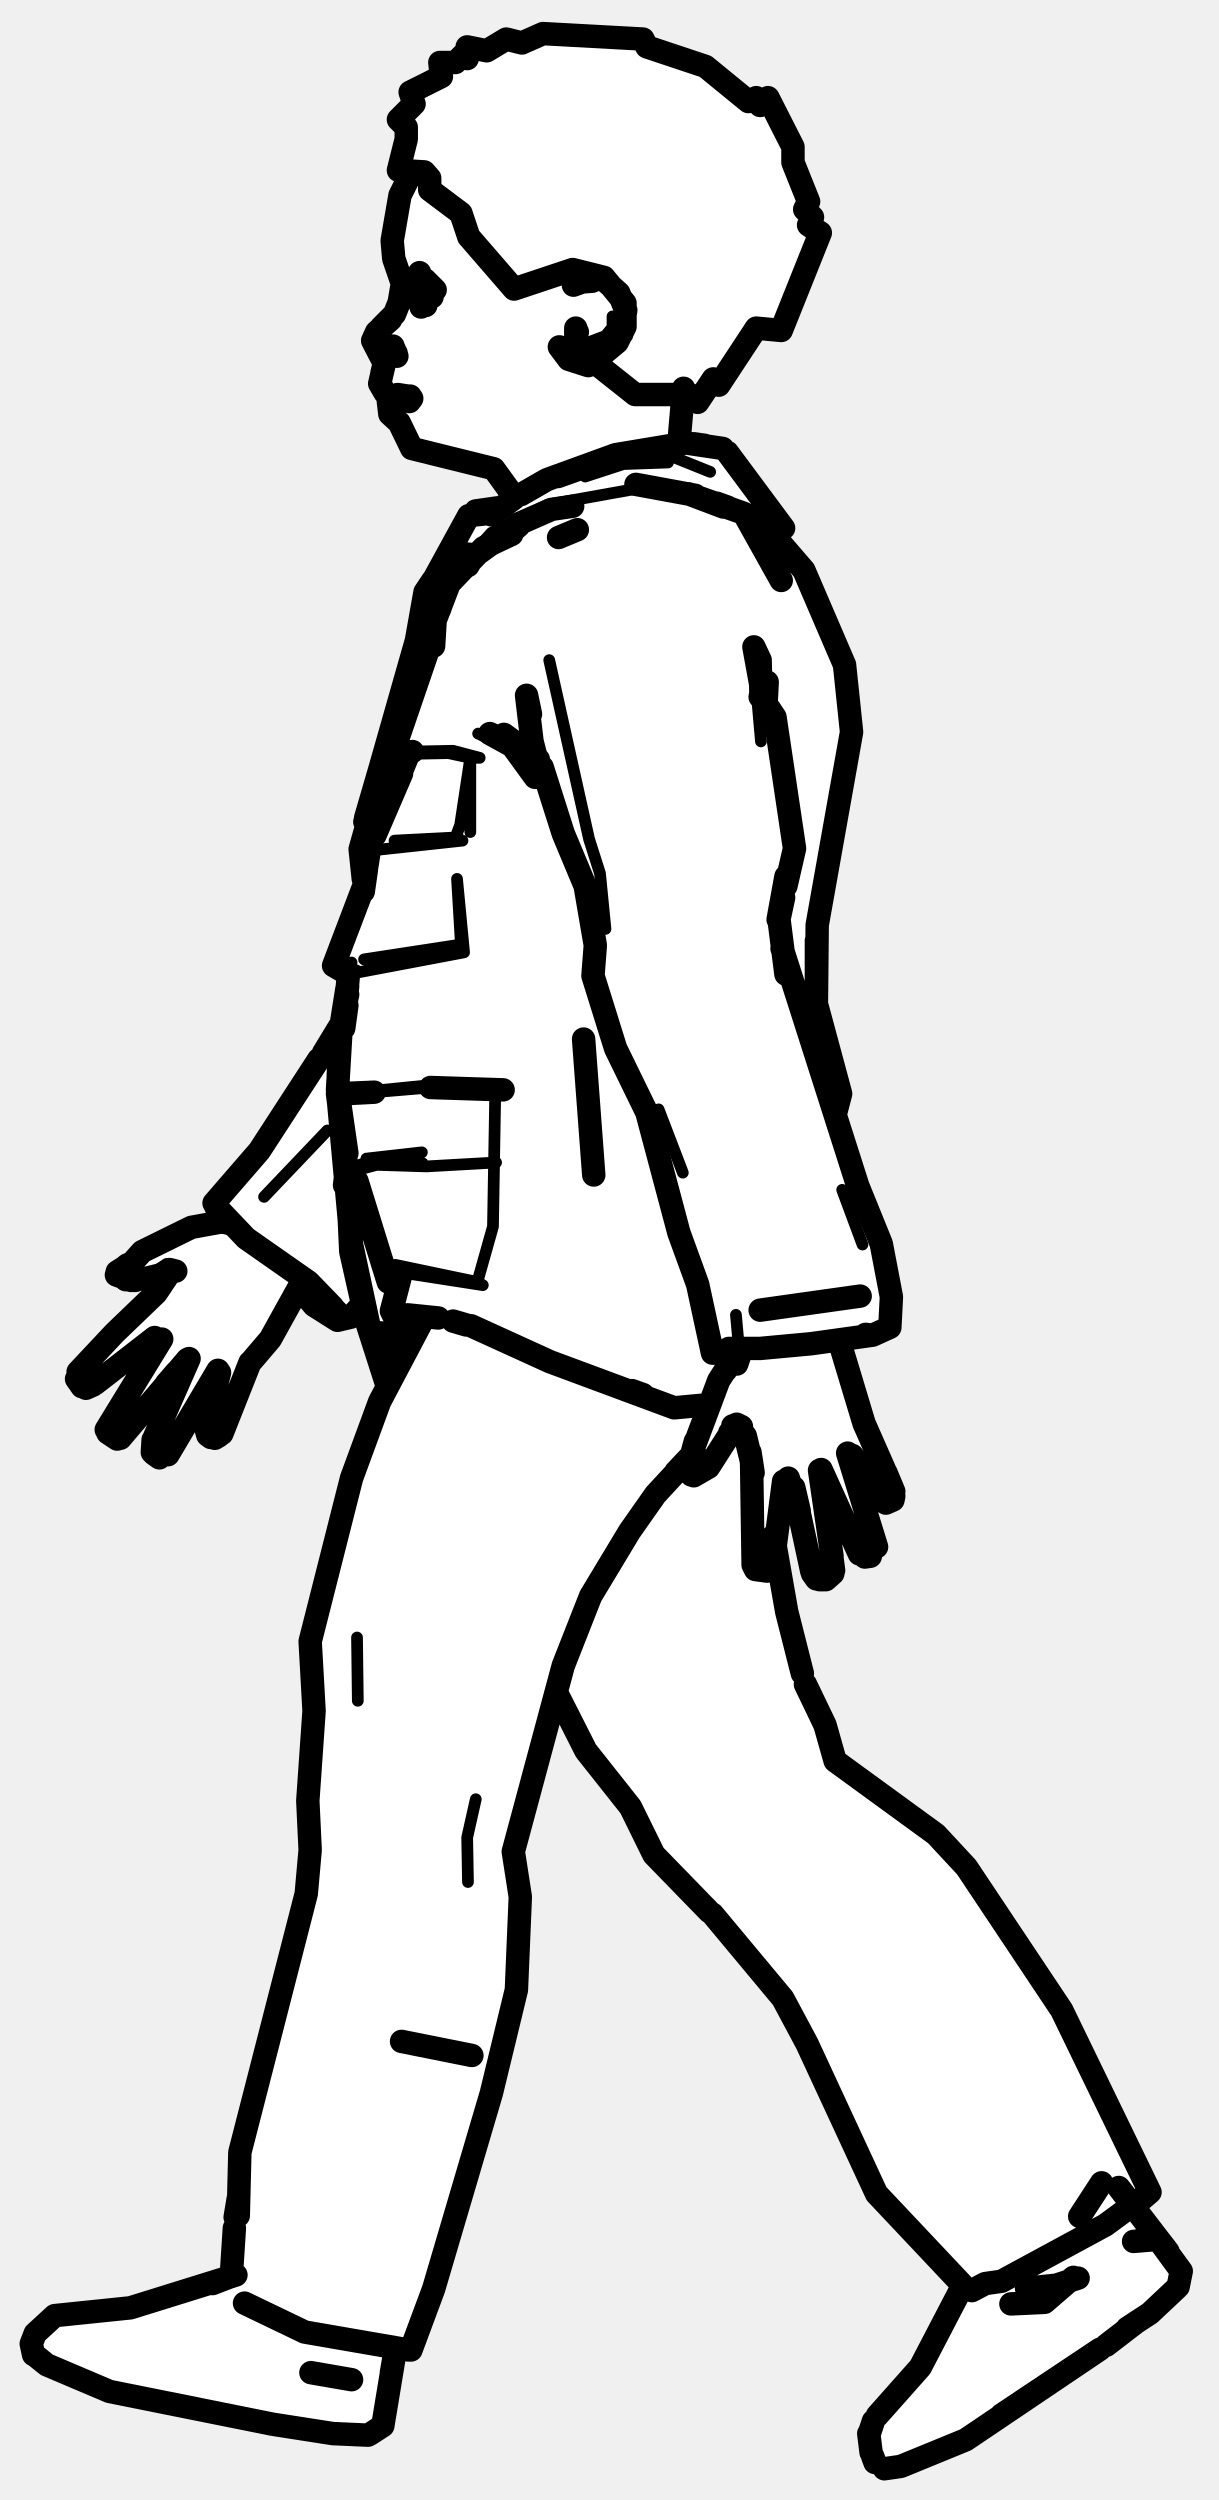
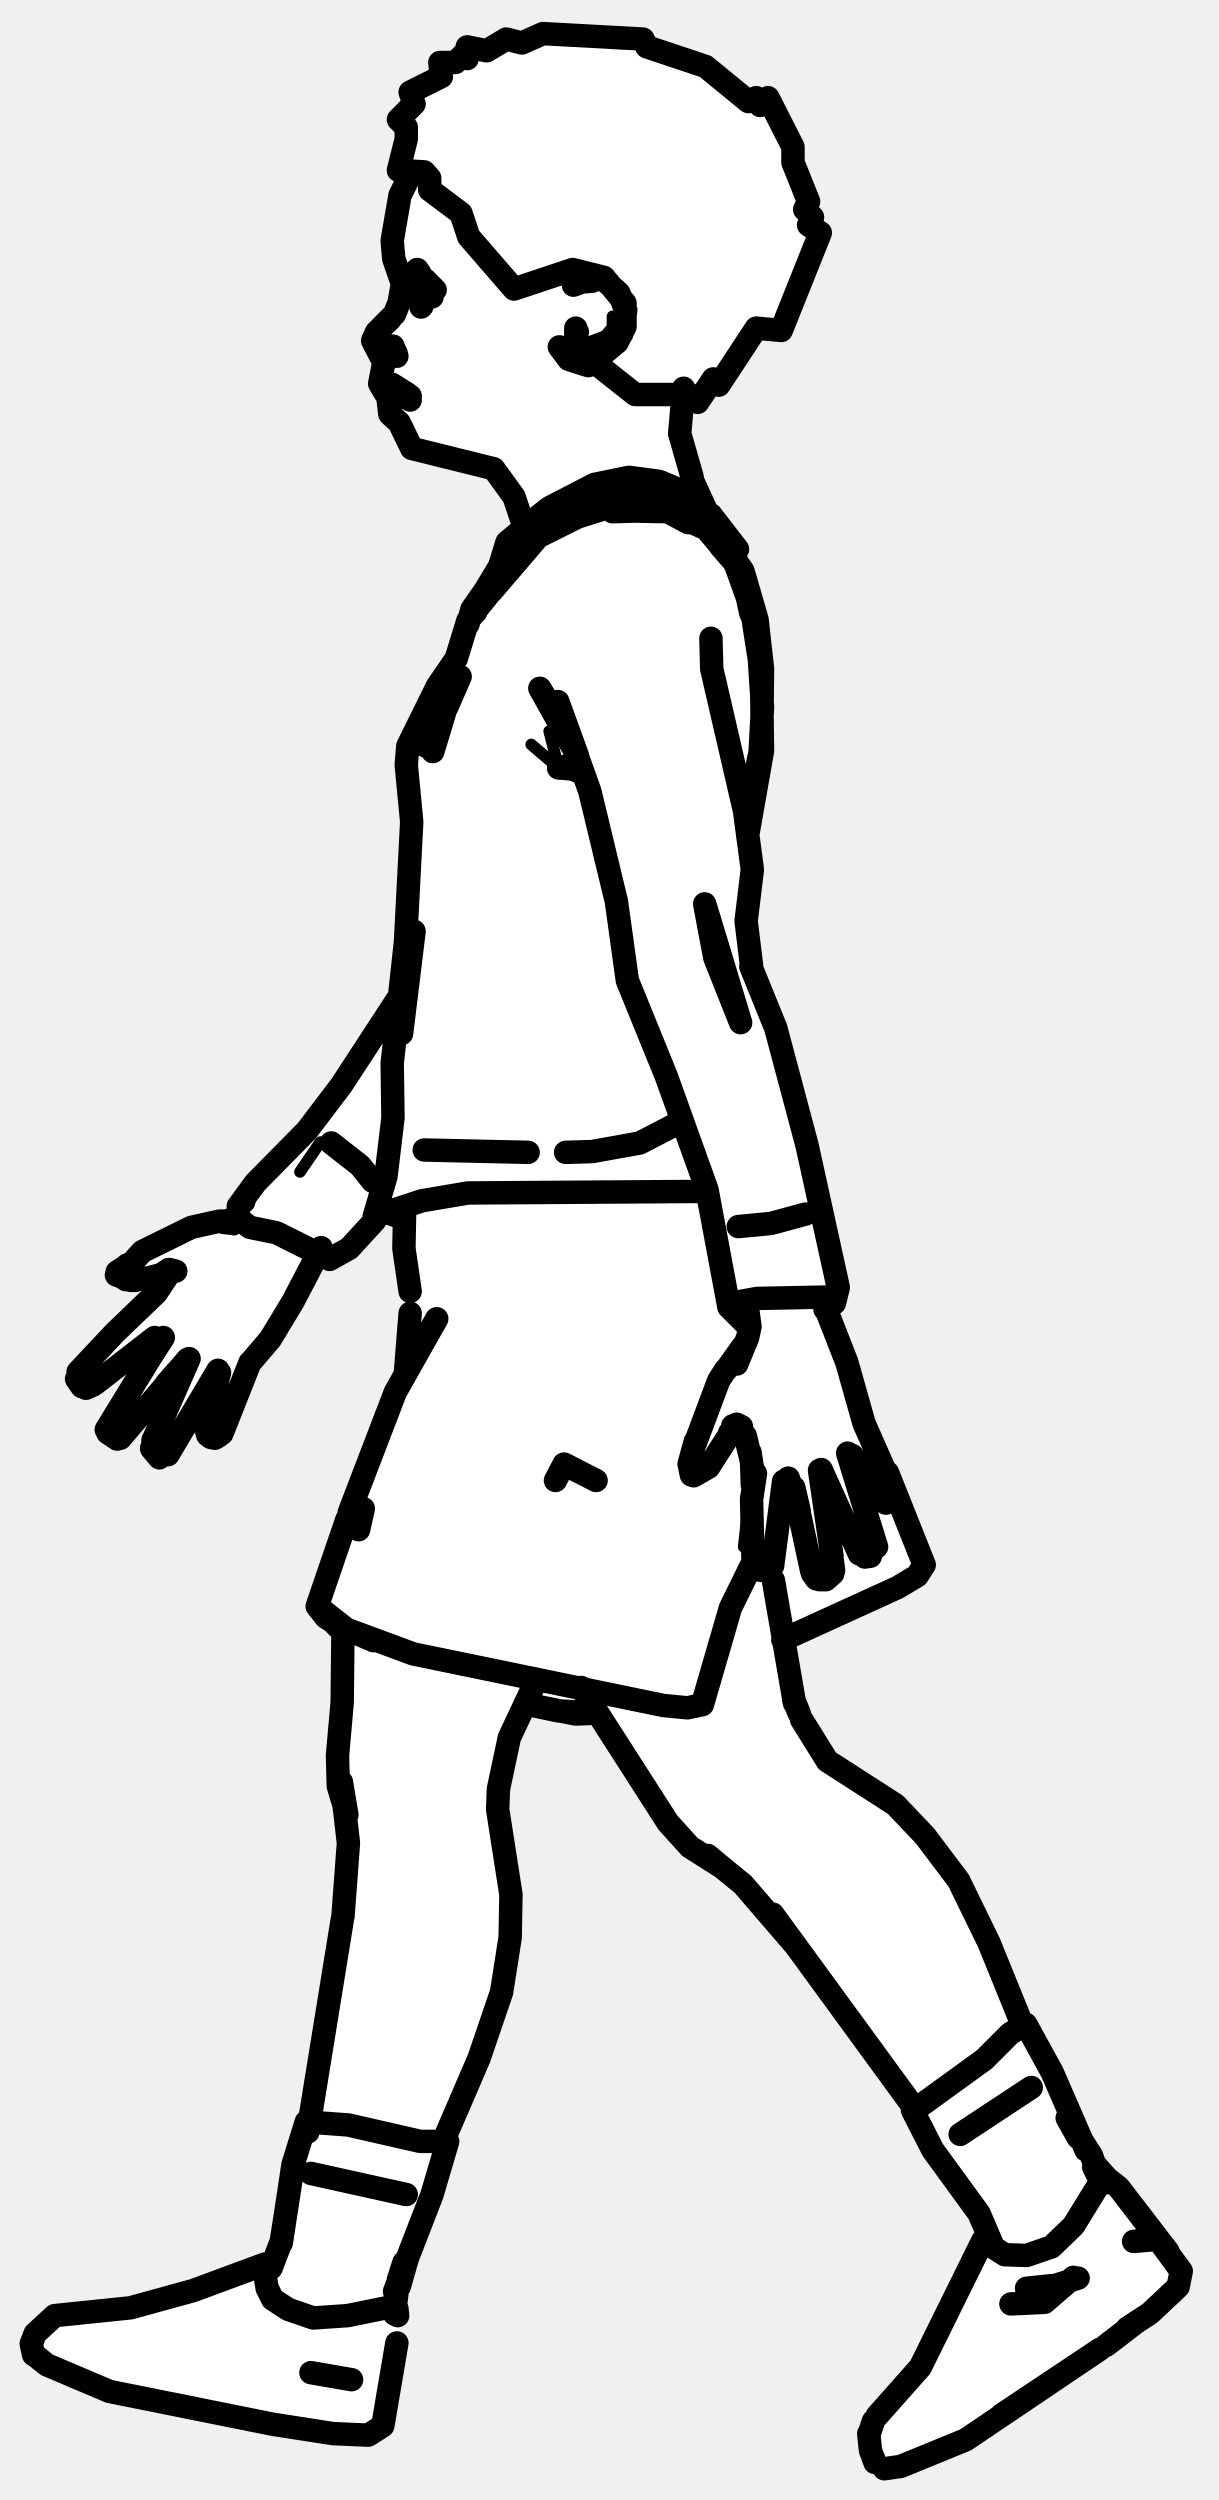
<svg xmlns="http://www.w3.org/2000/svg" viewBox="0 0 156 320" width="156" height="320" data-facing="side" data-backstage-id="makehuman/Biped/p02" data-pose="walk">
-   <path class="fill" d="M69.5 4.3L82.3 5L82.8 6L91.3 9L95.8 13L96.8 12.5L97.3 13.5L98.3 12.5L101.5 18.8L101.5 20.8L103.5 25.8L103 26.8L104 27.8L103.5 28.8L105 29.8L100 42.3L96.8 42L92 49.3L91.3 48.5L89.3 51.5L88.3 50.5L87 52.3L87 56.3L92.8 57.5L99.5 66.8L98.5 67.8L103 73.3L108 84.8L109 91.8L109 94.8L104.5 117.8L104.5 129.3L107.5 139.3L107 143.3L110 152.8L112.5 157.8L114 164.3L114 169.8L111.8 171L108.3 171L107.5 172.3L109 175.8L110 181.3L114 189.3L114.5 191.8L113.3 192.5L108.5 186.3L112 196.3L112 198.8L110.8 199.5L108.5 196.3L106 189.3L105 188.8L106 192.8L106.5 201.8L104.8 202L103.5 200.3L101.5 190.3L100.8 189L100 189.8L99 197.8L100.5 206.3L102.5 214.3L105.5 220.3L106.5 224.8L118.3 233.5L124 239.3L136 257.3L147 279.8L145.5 282.8L151 290.3L151 292.3L146.3 297L139.3 302L125.3 311.5L114.8 316L112 315.3L111 312.3L111.5 310.3L118 302.8L123 292.3L112 280.8L101.5 257.8L91 244.8L83.5 237.3L81 231.8L75 224.3L71.3 216.5L66 235.3L66.5 250.8L64 264.3L54.5 296.3L53 300.3L52.3 301L50.5 300.8L49 310.3L47.8 311.5L41.3 311.5L14.8 306.5L6.3 303L4 300.8L5 297.8L6.3 296.5L17.3 295.5L29.5 291.3L30.5 275.8L36 256.8L39.5 241.3L39.5 210.3L45 188.8L49.5 176.8L46.5 167.3L43.3 169L38.3 165L34.5 171.8L32 174.3L29 182.8L27.8 184L26.5 183.8L27.8 175.5L21.3 186.5L19.5 185.8L19.5 184.3L24 174.3L15.8 184L14.3 184L13.5 182.8L20.5 172.3L20.5 171.3L19.8 171L11.8 177.5L10 176.8L10 175.3L20 165.8L22 162.8L17.8 164L16.3 164L15 162.8L18.3 160L24.3 157L29 156.3L27.5 153.8L33.5 147.3L43.5 131.8L44.5 124.8L43 123.8L43 122.3L46.5 113.8L46.5 105.3L53.5 82.3L54 76.8L59 67.3L60.8 65.5L66 63.8L62.3 59.5L52.8 57.5L49.5 52.3L50 50.8L48.5 49.3L49 45.8L48 44.8L48 42.8L50.5 40.3L51.5 37.8L51.5 35.8L50 32.3L51 25.3L52.5 22.8L51 21.8L52 17.8L52 16.3L51 15.3L53 13.3L52.5 11.8L56.5 9.8L56.3 8L58.3 8L59.3 7L59.8 7.5L59.8 6L62.3 6.5L64.8 5L66.8 5.5L69.5 4.3Z" fill="#fff" fill-rule="evenodd" />
-   <path class="detail" d="M16.9 163.3L19.8 162.8L21.3 161.8M24.2 157.8L27.5 157L29.6 157.4M73.5 37L75.8 36.1L77.2 36.4L78.3 37.1L80 40.1M74.7 44L74 43.9L73.7 43.3L73.8 44.8L73.4 44.1L73.7 42.6L73.3 41.7L73.8 42.4M78.4 40.5L78.4 41.9L77.5 43L75.4 43.8M46.7 105.2L49.9 98.2L52.9 87.8L54.3 82.3L54.6 76.9L56.7 74L57.2 74.4M74.9 61L79.8 59.4L85.5 59.2M83.2 57.3L90.9 60.4M81.8 62.5L70.1 64.6L62.9 68.2L61 70.3L61.4 70.7M56.7 74L59.3 70.8L59.9 71.3M54.3 82.3L54.7 79.7L54.6 76.9M44.1 140L56 138.8L64.4 139.5M52.8 96.2L58 96.1L61.4 97L60.2 97L60.2 106.5M52.3 96.5L57.4 96.4L60.2 97L58.9 105.6L58.3 107.2L50.5 107.6M63.4 139.4L63.1 157L61.1 164.1L61.8 164.5L51.5 162.9L50.1 167.8L55 168.3L59.5 169.5M61.2 93.9L68.3 97.2M67.4 89L67.2 97.6M97.4 94.9L96.7 86.9M70.3 84.5L75.4 107.4L76.8 111.8L77.5 118.9M107.8 152.3L110.4 159.3M111.7 170.9L109.9 170.8L103.8 172M45.6 124.2L44.6 124.7L59.4 121.9L58.5 112.5L59 120.9L59.4 121.9M61.1 164.1L50.6 161.9L49.3 162.2L49.7 164.1M46.6 122.8L59 120.9M47.9 139.8L55.1 139.2M45 123.2L42.7 123.6L46.4 113.9M84.3 142L87.4 150.1M94.6 172.7L94.2 168.3M47.2 108.9L59.2 107.6L58.3 107.2M45.6 149.8L48.2 149.1L54.6 149.3L63.5 148.8M46.9 148.3L54 147.5M44.7 150.6L44.8 149.6L47.1 148.7L54.1 148.9M44.9 168.6L40.6 164.4L31.3 158.3L29.2 156.3M43.4 140.4L44.3 151.5M41.9 144.7L33.8 153.2M61 70.3L58.3 70L59.3 70.8M45.7 209.6L45.8 217.7M59.9 240.9L59.8 235.2L60.9 230.3" fill="none" stroke="#000" stroke-width="1.5" stroke-linecap="round" stroke-linejoin="round" />
-   <path class="outline" d="M52.6 22.2L51.2 25L50.2 30.8L50.4 33.1L51.5 36.3L51.1 38.7L50.5 40.2L48.8 41.9M50 40.9L48.2 42.5L47.7 43.6L49.2 46.5L48.6 49.1L49.3 50.3M49.7 51.3L49.9 53L51.1 54.1L52.7 57.4L63.2 60L65.8 63.6M87.5 49.7L87 55.5L87.3 56.7M14.6 170.7L10 175.6M19.8 171.2L12.2 177.1M10.5 177.5L9.8 176.5M14.8 170.5L20 165.5L21.8 162.8M11 177.7L11.9 177.3M15.4 184.1L24 174M20.7 171.4L13.6 183M15 184.2L13.8 183.4M22.6 175.6L21.3 177.1L22.6 175.6M21.5 186.2L27.9 175.4M19.8 183.9L24.2 173.9M19.6 184.3L19.5 185.9M20.4 186.6L19.7 186.1M32 174.4L28.4 183.5M28.1 175.7L26.4 182.4L26.6 183.7L26.4 183M26.6 183.7L27 184M28 183.8L27.5 184.1M28.9 156.3L24.5 157.1L18.2 160.2L17.3 161.2M14.9 163.2L16.8 163.9M16.1 163.8L18.4 163.7L22.5 162.7L21.7 162.5L22.4 162.7M16.3 163.8L17.3 163.9M16.3 161.9L15.1 162.9M15 162.8L16.9 161.6M32.3 174.1L34.6 171.4L38.7 164M54.2 39L54.1 37.9L54.5 39.1L54.1 38L55.7 37.1L54.4 35.8M53.7 34.9L53.9 35.5M50 44.6L48.6 44.5L50 44.6L49.2 44.5L49.6 44.3M50.7 45.2L50.3 44.7M50.5 44.8L50.8 45.6M49.2 46.5L48.9 47.7M50.2 44.3L50.5 44.9L50.3 44.3M50.3 50.6L52.3 50.9M52.5 50.7L50.1 50.8M50.9 50.5L52.2 50.7L50.9 50.5M98.2 201.1L96.7 200.9L96.4 200.3L96.2 187.1L95.4 183.8L94.3 182.3L94.9 182.6L93.8 182.5M100.3 189.6L98.9 200.4M97.5 198.8L98.1 198.9L97.5 198.7M98.1 198.9L98.3 199.3M106.5 199.2L104.9 188.2M103.9 201.1L101.6 190.4L102.3 193.4L100.9 189.2M106.5 199.5L106.7 201M104.9 202.2L105.7 202.2L106.6 201.4M104.2 200.4L105.1 199.9L104.2 200.4M104 201.4L104.5 202.1M112.2 198L108.5 186M110 198.9L105.1 188.1M110.7 199.3L111.4 199.2M113.2 188.1L110.6 182.2L107.5 171.9M112.6 192.1L109.1 186.3M114.4 191.5L114.3 192L113.4 192.4M112.3 191.7L112.5 191.9M113.4 188.5L114.4 190.9M112.3 188.4L112.1 190.5L112.3 188.4M89 184.5L88.2 187.4L88.5 188.8M88.8 188.9L90.7 187.8L93.9 182.8M89 184.7L92 176.7L92.9 175.3M96 185.9L96.4 188.5L96 185.9M94.1 182.8L93.4 183.4L93.9 182.8M92.9 175.4L94.8 172.6M52.4 51.4L52.7 51M52.5 51.2L52.3 50.7M94.9 172.8L94.3 174.6L94.9 172.7M60.4 263.1L51.4 261.3M54 39.2L53.9 39.3M54.3 38L55.3 38M74.4 36.1L73.4 36.5L75.9 35.6L77.4 35.9L79.2 37.5L80.1 39.7L79.6 42.7L75.3 46.8L72.8 46L71.6 44.4L72.6 45.5L74.7 46.2L75.4 45.6M73.9 42.5L73.7 43.3L73.7 42M74.3 36.1L75.8 36M54.1 35.9L54.1 37.4M73.3 64.8L70.6 65.2L66.5 67L61.4 70.7L59.9 71.3L55.1 77.3L54.9 82.9L47.1 105.7L46.7 105.2L53.3 82L54.4 75.8L55.4 74.3M66.7 63.3L70 61.4L78.8 58.2L87.8 56.7L92.5 57.4M62.8 65.7L60 66L55.4 74.4M62.9 65.9L65.8 63.8M93.1 57.9L100.3 67.6L97.7 67.3L95.9 66.5M46.8 104.7L51.4 88.9M51.8 87.5L53.5 81.9M88.8 56.8L90.2 57M60.9 65.4L63.7 65M100.3 67.6L99.5 67.5M106.8 139.6L106.9 138.3L105.2 133M44.4 147.6L43.3 140L47.9 139.8L44.1 140M107 142.3L107.6 140L104.5 128.5L104.6 118.4L109 93.7L108.1 85.1L102.9 73L98.5 67.9M50.8 169.2L50.1 167.8L51.3 163.2M47.2 109.3L46.9 111.2L47.2 108.9L46.6 108.6L51.5 97.3L48.9 103.8M97.3 89.2L97.5 88.3L96.5 82.8L97.3 84.5L97.4 89.1L99.2 91.8L101.7 108.6L100.6 113.4M55.5 82.7L55.7 79.4L57.5 74.7L61.9 70.1L65.5 68.4M64.4 139.5L55.1 139.2L64.4 139.5M46.5 114.1L46.9 111.3M67.9 91.4L67.4 89L68.1 94.9L69.3 99.6M68.9 97.2L64.5 94L68.5 99.5M69.4 98.2L72.1 106.7L74.9 113.4L76.2 121L75.9 124.9L78.8 134.2L82.8 142.4L86.9 157.8L89.3 164.4L91.2 173.2L94 173.2M100.6 124.7L99.7 117.6L100.6 112.2L99.6 117.7M100.1 121.4L109.8 151.8L112.8 159.2L114.1 166L113.9 169.9L111.7 170.9L103.8 172L97.3 172.6L93.3 172.6M95.6 66.3L100 74.3L95.2 65.7L88.1 63.2L92.6 64.9M59.9 72.4L60.6 71.2M58.7 72.6L57.9 74.3M56.3 77.9L55.1 80.6M97.3 167.7L110.1 165.9L97.3 167.7M51.4 91.8L49.3 97.3L46.1 108.7L46.5 112.5L46.3 110.1M44.4 128.7L44 131.6L44.6 124.7L42.7 123.6L46.5 113.6L42.7 123.6L43.8 124.2M50.6 164.3L49.7 164.1L45.7 151.2M44.4 126.6L43.7 131L43.2 139.5L45 159.3L47.4 170.5L49.7 170.7L52.6 169.6L52.7 168.8L52.2 168.3L56.1 168.7M105.5 133L107.6 140L104.5 128.5L104.5 120.4M52.8 96.2L52.3 96.5L48 106.9L51.4 99M67.7 96.2L62.7 93.9L68.9 97.3M74.7 133L76 150.4L74.7 133M81.4 62L89 63.4M93.1 64.9L91.7 64.4M110.8 170.8L111.7 170.9M95.7 66.3L97.8 69M98 91.2L98.2 87.3L97.8 90.1M99.7 117.7L100.3 114.9M40.8 135.6L33.2 147.3L27.4 154L28.9 156M27.6 154.4L31.5 158.5L39.5 164.1L42.5 167.2M38.6 165.2L40.2 167.1L43.2 169L44.9 168.6L46.5 166.8M46.9 105.9L46.4 107.8M44.4 127.2L44.5 126.2M44.5 127.3L43.9 130.1M43.3 137.6L43.5 133.9M43.2 140L44.4 149.4L44.9 160.2L46.9 169.1L49.4 176.9M51.1 170.1L51.8 171.9M43.4 140.4L44 147.6M44.2 150.9L44.1 151.7M90.6 179.8L86.3 180.2L70.4 174.3L60.3 169.7M58 169.1L59.7 169.6M50.7 174.9L49.3 170.8M49.3 97.3L50.2 97.5M65.6 68L66.4 67.3M71.4 61L75.9 59.4M52.8 170.2L52.2 169.6M71.5 68.8L73.9 67.8M30.5 283.6L30.7 275.5L39.2 242.4L39.7 236.8L39.4 230.5L40.2 219L39.7 210.1L45 189.2L48.6 179.4L54.3 168.6M71.2 216.6L75 224.1L80.7 231.3L83.7 237.4L90.8 244.7M91.2 245L100.2 255.8L103.3 261.6L112.2 280.8L123.7 293L124.4 293.2L126.1 292.3L128.2 292L141.5 284.8L147.2 280.6L135.9 257.3L123.7 239L119.8 234.8L106.9 225.4L105.6 220.8L103.1 215.6M30 285.2L29.6 291.4M30.1 283.8L30.5 281.4M31.3 294.8L39 298.5L52.3 300.8M88.9 185.9L83.9 191.3L80.6 196L75.6 204.3L72.1 213.2L65.7 237L66.6 242.8L66.1 254.7L62.9 267.9L55.5 293L52.6 300.8M147.2 280.6L145.1 282.4M102.7 214.2L100.7 206.3L99 196.6M86.5 188.4L88.2 186.6M86.6 188.5L88.3 186.8M43.4 131.5L41.4 134.8M39.2 164.2L38.4 163.8M80.9 178L82.3 178.5M111.3 311.4L111.8 309.9M30.2 291.2L16.7 295.4L7 296.4L4.5 298.7L4 300L4.3 301.4M50.6 300.8L50.1 303.7L50.6 300.8M149.5 288.2L143.2 280M50.6 300.8L49 310.5L47.3 311.6M149.2 287.8L147.1 285.1L151.2 290.7L150.8 292.7M4.5 301.5L6 302.7L14 306.1L34.9 310.3L42.6 311.5L47.1 311.7M140.8 300.7L123.6 312.3L115.3 315.7L113.2 316M145.5 297.2L141.6 300.2M122.8 293.4L117.8 303L112.3 309.2M150.6 292.9L147.2 296.1L144.3 298M111.2 311.5L111.5 313.9M111.7 314.4L112 315.2M128.2 309.1L140.8 300.7L128.2 309.1M29.8 291.3L27.2 292.3L29.9 291.2M138.2 283.7L141 279.4M131.4 292.9L135.2 292.5L138 291.6M39.8 303.7L45 304.6M129.4 294.9L133.7 294.7L137.4 291.5M145.1 286.9L147.5 286.7L146.7 286M69.5 4.3L82.3 5L82.8 6L90.3 8.5L95.8 13L96.8 12.5L97.3 13.5L98.3 12.5L101.5 18.8L101.5 20.8L103.5 25.8L103 26.8L104 27.8L103.5 28.8L105 29.8L100 42.3L96.8 42L92 49.3L91.3 48.5L89.3 51.5L88.3 50.5L81.3 50.5L76 46.3L79 43.8L80 41.8L80 38.8L77.3 35.5L73.3 34.5L65.8 37L60 30.3L59 27.3L55 24.3L55 22.8L54.3 22L51 21.8L52 17.8L52 16.3L51 15.3L53 13.3L52.5 11.8L56.5 9.8L56.3 8L58.3 8L59.3 7L59.8 7.5L59.8 6L62.3 6.5L64.8 5L66.8 5.5L69.5 4.3" fill="none" stroke="#000" stroke-width="3" stroke-linecap="round" stroke-linejoin="round" />
+   <path class="fill" d="M69.5 4.3L82.3 5L82.8 6L91.3 9L95.8 13L96.8 12.5L97.3 13.5L98.3 12.5L101.5 18.8L101.5 20.8L103.5 25.8L103 26.8L104 27.8L103.5 28.8L105 29.8L100 42.3L96.8 42L92 49.3L91.3 48.5L89.3 51.5L88.3 50.5L87 52.3L88 60.3L90 64.8L94 69.8L93 70.3L95.5 73.8L97.5 82.8L98 91.8L97.5 97.8L96 103.3L96 123.8L99.5 131.8L105 153.3L107 162.8L107 166.8L105.5 167.8L108 172.8L110 181.3L118.5 200.3L117.3 202L114.8 203.5L100.5 209.8L101.5 217.8L104 223.3L107.3 226.5L114.8 231L122.5 240.3L127 249.3L130.5 258.8L133.5 262.8L139 275.3L141 278.3L145 281.8L151 290.3L151 292.3L146.3 297L139.3 302L125.3 311.5L114.8 316L112 315.3L111 311.8L113 308.3L118 302.8L123.5 292.3L125 287.8L125.8 287L127 287.3L125.5 283.3L119 274.8L116.5 268.8L101 247.8L93.3 239.5L87.5 235.8L77 220.3L76.3 219.5L72.8 219.5L67.8 218L65.5 221.3L63.5 230.8L65.5 241.3L64.5 254.8L61 264.8L57 273.3L56 279.3L50.5 294.3L51 299.8L49 310.3L47.8 311.5L41.3 311.5L14.8 306.5L6.3 303L4 300.8L5 297.8L7.8 296L17.3 295.5L27.3 292.5L32.3 290L33.8 290L34.3 291L36 287.3L37.5 276.3L40 270.3L44.5 241.3L44.5 232.3L43 226.8L44 219.3L44 208.8L40.5 205.3L50 179.3L52 175.8L52 156.3L48.8 155.5L44.8 160L42.8 161L40.8 160.5L39.5 161.8L37 167.8L32 174.3L29 182.8L27.8 184L26.5 183.8L27.8 175.5L22 185.8L21.3 186.5L19.5 185.8L19.5 184.3L24 174.8L23.8 174L15.8 184L13.5 183.3L19.5 173.8L20.3 171L11.8 177.5L10 176.8L10 175.3L20 165.8L22 162.8L17.8 164L16.3 164L15 162.8L18.3 160L24.3 157L30.3 156L31.5 152.8L39 145.3L51.5 127.3L52.5 113.3L52 95.8L56.5 86.8L58.5 84.3L60 78.8L64 72.8L65 69.3L67 67.8L67 66.3L63.3 60L52.8 57.5L49.5 52.3L50 50.8L48.5 49.3L49 45.8L48 44.8L48 42.8L50.5 40.3L51.5 37.8L51.5 35.8L50 32.3L51 25.3L52.5 22.8L51 21.8L52 17.8L52 16.3L51 15.3L53 13.3L52.5 11.8L56.5 9.8L56.3 8L58.3 8L59.3 7L59.8 7.5L59.8 6L62.3 6.5L64.8 5L66.8 5.5L69.5 4.3Z" fill="#fff" fill-rule="evenodd" />
+   <path class="detail" d="M16.9 163.3L19.8 162.8L21.3 161.8M24.2 157.8L27.5 157L30 157.4M73.5 37L75.8 36.1L77.2 36.4L78.3 37.1L80 40.1M79.6 41.5L79.3 42.5L77 44.9M74.7 44L74 43.9L73.7 43.3L73.8 44.8L73.4 44.1L73.7 42.6L73.3 41.7L73.8 42.4M78.4 40.5L78.4 41.9L77.5 43L75.4 43.8M96.3 187.9L95.2 198L95.8 197.2M74.6 99.9L71.5 98.3L68 95.3M71.5 98.3L70.3 93.6L73.3 95.9M41 146.2L38.4 150" fill="none" stroke="#000" stroke-width="1.5" stroke-linecap="round" stroke-linejoin="round" />
+   <path class="outline" d="M52.6 22.2L51.2 25L50.2 30.8L50.4 33.1L51.5 36.3L51.1 38.7L50.5 40.2L48.8 41.9M49.9 40.9L48.2 42.5L47.7 43.6L49.2 46.5M49.3 50.3L48.6 49.1L49.2 46L48.9 47.7M49.7 51.3L49.9 53L51.1 54.1L52.7 57.4L63.2 60L65.8 63.6L67.1 67.5M87.5 49.7L87 55.5L88.6 61.1M89.1 62.5L90.1 64.7L89.1 62.5M88.5 61.2L90.7 66M14.6 170.7L10 175.6M19.8 171.2L12.2 177.1M10.5 177.5L9.8 176.5M14.8 170.5L20 165.5L21.8 162.8M11 177.7L11.9 177.3M15.4 184.1L24 174M20.7 171.4L13.6 183M15 184.2L13.8 183.4M20.9 171.2L18.2 175.4L20.9 171.2M22.6 175.6L21.3 177.1L22.6 175.6M21.5 186.2L27.9 175.4M19.8 183.9L24.2 173.9M19.6 184.3L19.5 185.5M19.4 185.4L20.4 186.6M32 174.4L28.4 183.5M28.1 175.7L26.4 182.4L26.6 183.7L26.4 183M26.6 183.7L27 184M28 183.8L27.5 184.1M28.8 156.5L30.1 156.3L28.1 156.3L24.5 157.1L18.2 160.2L17.3 161.2M14.9 163.2L16.8 163.9M16.1 163.8L18.4 163.7L22.5 162.7L21.7 162.5L22.4 162.7M16.3 163.8L17.3 163.9M16.3 161.9L15.1 162.9M15 162.8L16.9 161.6M47.7 151.2L46.1 149.2L42.4 146.3M32.3 174.1L34.6 171.4L37.5 166.6L41.1 159.7M28.4 156.4L30.2 156M101.7 218L99 202.3M74.4 216L85.5 233.3L88.3 236.4L92.4 239L90.6 237.5M101.6 217.6L102.3 219.3M102.6 220.1L105.9 225.4L114.6 231L118.4 235L122.7 240.7L126.6 248.7L130.7 258.8M92.4 239L95.1 241.2L101.9 249.1L99.4 245.7M98.9 245L117 269.8M53.7 34.9L53.9 35.5M53.4 34.5L53.6 34.8M48.6 44.5L50 44.6L48.6 44.5M50.7 45.2L50.3 44.7M50.5 44.8L50.8 45.6M50 44.6L49.2 44.5L49.6 44.3M50.2 44.3L50.5 44.9L50.3 44.3M52.2 50.9L51 50.8L52.3 50.9L50.2 49.2L52.1 50.4L52.5 51.2M52.3 50.9L50.3 50.6M52.5 50.7L50.1 50.8M52.2 50.7L51.8 50.6M54.4 35.8L55.7 37.1L54.1 38M80.3 65.4L85.5 65.5L87.8 66L90.1 67.3M91.4 68.2L90.8 67.8M100.3 189.6L98.9 200.4M93.8 182.5L94.9 182.6L94.3 182.3L95.4 183.8L96.2 187.1L96.3 190.1L96.7 188.6L96.2 191.9L96.4 200.3L96.7 200.9L98.2 201.1M97.5 198.8L98.1 198.9L97.5 198.7M98.1 198.9L98.3 199.3M106.5 199.2L104.9 188.2M103.9 201.1L101.6 190.4L102.3 193.4L100.9 189.2M106.5 199.5L106.7 201M104.9 202.2L105.7 202.2L106.6 201.4M104 201.4L104.5 202.1M112.2 198L108.5 186M110 198.9L105.1 188.1M110.7 199.3L111.4 199.2M113.2 188.1L110.6 182.2L108.4 174.4L105.2 166.2M112.6 192.1L109.1 186.3M114.4 191.5L114.3 192L113.4 192.4M112.3 191.7L112.5 191.9M113.4 188.5L114.4 190.9M112.3 188.4L112.1 190.5L112.3 188.4M89 184.5L88.2 187.4L88.5 188.8M88.8 188.9L90.7 187.8L93.9 182.8M89 184.7L92 176.7L92.9 175.3M96 185.9L96.4 188.5L96 185.9M103.1 155.4L98.7 156.6L94.5 157M94.1 182.8L93.4 183.4L93.9 182.8M92.9 175.4L95.1 172.3L94.3 174.6L95.7 171.2L96 169.8L95.6 166.9M95.1 172.3L94.9 172.7M68.5 215.4L65.2 222.4L63.8 229L63.7 231.6L65.4 242.5L65.3 248L64.2 255L61.3 263.5L56.6 274.4M43.9 208.6L43.8 217.9L43.2 224.7L43.3 228.6L44.4 232.3M44.4 232.3L43.7 228.1L44.6 235.9L43.9 245.3M43.8 245.8L39.4 272.9M132 267.2L122.9 273.2M54 39.2L53.9 39.3M54.3 38L55.3 38M74.4 36.1L73.4 36.5L75.9 35.6L77.4 35.9L79.2 37.5L80.1 39.7L79.6 42.7L75.3 46.8L72.8 46L71.6 44.4L72.6 45.5L74.7 46.2L75.4 45.6M73.9 42.5L73.7 43.3L73.7 42M74.3 36.1L75.8 36M52 280.9L39.8 278.2M46.5 193.1L45.9 195.8M76.3 189.5L72.2 187.4L71.1 189.5M67.6 147.5L54.3 147.2M87.1 143.6L81.9 146.3L75.8 147.4L72.4 147.5M51.8 154.6L51.7 159.8L52.5 165.3M52.5 168.1L51.9 175.6M44.7 193.6L50.6 178.2L55.9 168.8M96.5 199.7L93.5 205.8L89.9 218.2L88 218.6L84.9 218.3L52.9 211.7L43.7 208.3L41.7 207L40.6 205.6L43.7 208.7M44.4 194.5L40.6 205.6L43.8 208.6M40.6 205.6L44.3 208.5L47.8 210M100.4 193.2L101.8 193.3M110.3 190.4L113.6 188.5L118.3 200.3L117.4 201.7L114.9 203.2L100.2 209.9M67.2 218.1L73.7 219.4L76 219.3M75.6 219.2L71.5 219L67.2 218.1M84.3 61.6L80.5 61.1L76.1 62L70.3 65L67.9 66.9L65 70.6L67.9 66.9L64.9 69.4L63 75.6L68.9 68.7L73.9 66.2L79.9 64.3L85.6 64.7L89.1 66.3L91 68.3M84.6 61.7L86.7 62.6L88.6 64.5M91.7 68.8L94.4 70.3L91 65.9L90.2 65.4M94.4 70.3L92.3 69.4M88.6 65L86.7 63.1L84.3 61.9L80.4 61.6L76 62.4L73.1 63.8M72.3 64.3L70.3 65.5M64.9 69.4L66.2 68.4M60.9 78.3L59.9 79.4L58.4 84.3L56 87.8L52.2 95.5L52 97.9L52.7 105.2L51.9 120.6L50.2 136.1L50.3 143.1L49.4 150.6L50.3 143.1M51.4 132.3L53 119.2M49.4 150.6L47.9 155.7L54 153.7L59.9 152.7L90.1 152.5M51.2 155.8L49.8 155.3M95.6 105.8L97.3 96.2L97.6 90.5L97.2 84.4L96.2 78L94.1 72.1L90.4 67.7L85.1 65.3L78.4 65.5L85.1 65.3L79.5 64.3L85.5 65.5L88.1 66.9L85.1 65.3M97.5 94.8L97.6 85.6L96.9 79.3L95.1 73.1L92.9 69.8M57.8 88.7L58.2 86.8L57.2 90.5L58.9 86.6L57.3 89.9L55.4 96.2M73.9 97.7L71.5 98.3L74.3 98.5M95.7 169.7L93.3 167.3L90.5 152.3L85.3 137.8L80.3 125.5L78.9 115.4L75.5 101.3L71.4 89.8L73.9 96.7L69.1 88.1L71.8 92.6M91 81.7L91.1 85.6L95.3 103.8L96.3 111.3L95.5 117.9L96.2 123.6M90.2 115.7L91.5 122.6L94.8 130.9L90.2 115.7M96.1 123.7L99.3 131.6L103.3 146.6L107.3 164.8L106.8 166.8L105.6 167.6M51.4 127.1L43.7 138.9L39.3 144.7L32.7 151.4L30.5 154.4L31.2 153.8M60.4 78.4L63.7 72.9M72.2 67L73.7 66M62.7 75.9L60.2 79M59.9 79.9L60.4 78L62.7 74.7M92.2 69.9L93.5 71.4M95.7 106.9L97.6 96.1L97.5 88.7M96.1 78.5L95.4 75.2L94.1 72.2M97.1 97.1L95.6 105.7M93.3 167.3L93.6 166.8L96.9 166.2L106.9 166M106.5 166.2L105.7 166.7M48 156.2L44.7 159.8L42.2 161.2M30.5 154.4L30.5 156L32 157.1L35.4 157.8L41.8 161M96.1 104.1L97.2 98.1M55 94.7L54.5 95.5M54.1 35.9L54.1 37.4M111.3 311.4L111.8 309.9M33.9 289.8L24.7 293.2L16.7 295.4L7 296.4L4.5 298.7L4 300L4.3 301.4M47.3 311.6L49 310.5L50.8 299.9M50.9 296.4L50.8 295.5M141.4 279.4L141.2 278.7L141.8 278.9L143.2 280L149.5 288.2M111.4 313.5L111.2 311.5M149.2 287.8L147.1 285.1L151.2 290.7L150.8 292.7M4.5 301.5L6 302.7L14 306.1L34.9 310.3L42.6 311.5L47.1 311.7M127.6 309.6L140.8 300.7L123.6 312.3L115.3 315.7L113.2 316M127.6 309.6L140.8 300.7M125.8 286.8L117.8 303L112.3 309.2M145.5 297.2L141.6 300.2M150.6 292.9L147.2 296.1L144.3 298M111.4 313.5L111.5 313.9M111.7 314.4L112 315.2M128.2 309.1L140.8 300.7L128.2 309.1M49.9 295.3L44.5 296.4L40.1 296.7L36.9 295.6L34.9 294.3L34.2 292.9L33.7 290M141.1 278.9L137.4 284.9L134.6 287.6L131.4 288.7L128.6 288.6L126.1 287M34.1 290.1L34.2 290.9M131.4 292.9L135.2 292.5L138 291.6M34.7 290.3L36 286.9L37.4 278M37.4 278L36 287.1L37.5 277.1L39.2 271.6L44.6 272L53.8 274.1L57.3 274.1L55.3 280.9L50.5 293.3M51.1 292.7L52.1 289.2M51.7 289.6L51 291.8L50.5 296.2M39.8 303.7L45 304.6M116.8 270.1L119.4 275.2L125.3 283.3L127.1 287.5M116.9 270.2L126 263.6L129.3 260.3L131.3 259.1L134.7 265.3L139 275.2M140 276.9L141.6 278.7M140 277.4L140.9 279.2L139.7 275.9L136.6 271.1L138 273.6M129.4 294.9L133.7 294.7L137.4 291.5M145.1 286.9L147.5 286.7L146.7 286M69.5 4.3L82.3 5L82.8 6L90.3 8.5L95.8 13L96.8 12.5L97.3 13.5L98.3 12.5L101.5 18.8L101.5 20.8L103.5 25.8L103 26.8L104 27.8L103.5 28.8L105 29.8L100 42.3L96.8 42L92 49.3L91.3 48.5L89.3 51.5L88.3 50.5L81.3 50.5L76 46.3L79 43.8L80 41.8L80 38.8L77.3 35.5L73.3 34.5L65.8 37L60 30.3L59 27.3L55 24.3L55 22.8L54.3 22L51 21.8L52 17.8L52 16.3L51 15.3L53 13.3L52.5 11.8L56.5 9.8L56.3 8L58.3 8L59.3 7L59.8 7.5L59.8 6L62.3 6.5L64.8 5L66.8 5.5L69.5 4.3" fill="none" stroke="#000" stroke-width="3" stroke-linecap="round" stroke-linejoin="round" />
</svg>
